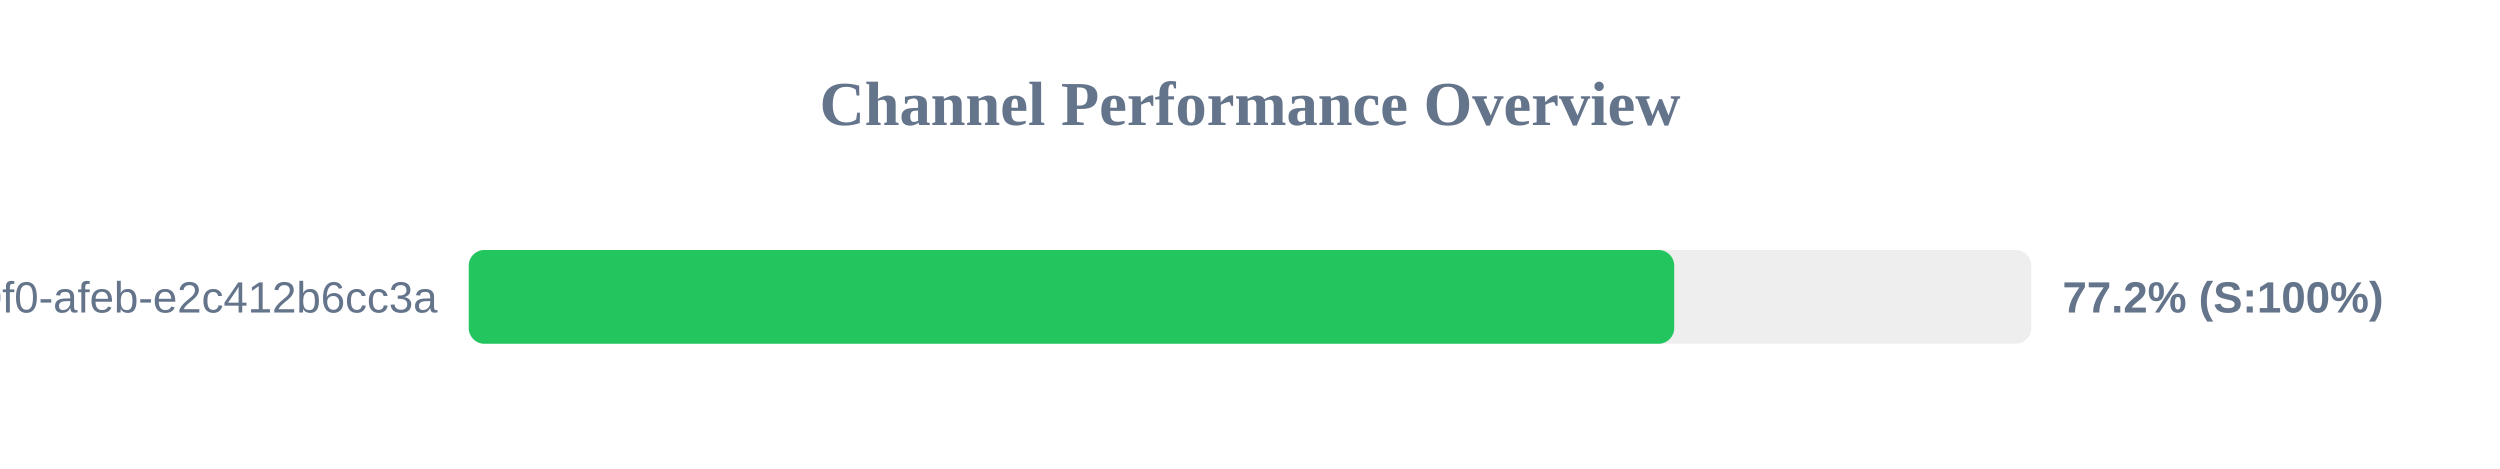
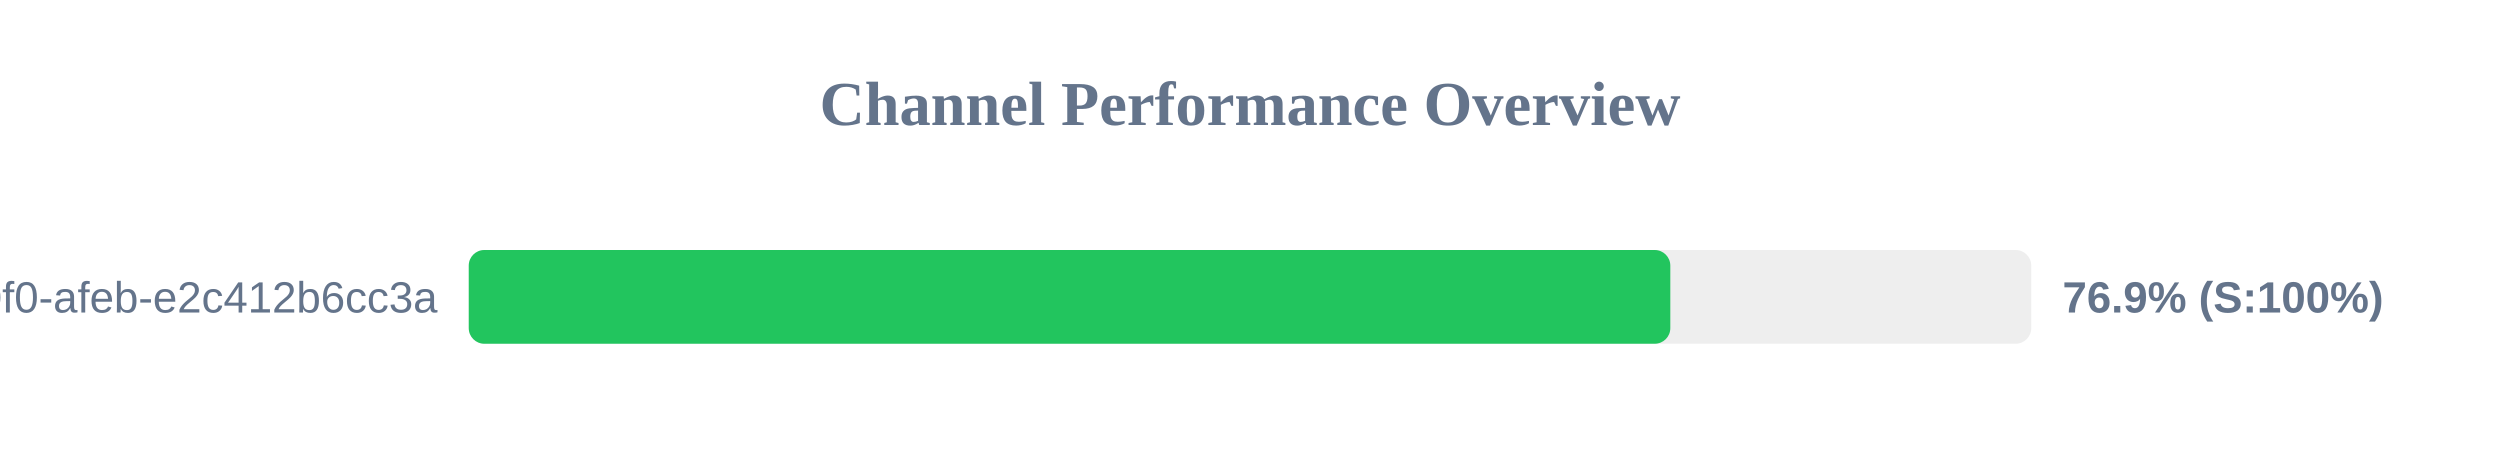
<svg xmlns="http://www.w3.org/2000/svg" width="800" height="150" version="1.1">
  <style>
        .row { font: 14px Arial; fill: #64748b; }
        .score { font: bold 14px Arial; fill: #64748b; }
    </style>
  <text x="400" y="40" text-anchor="middle" font-size="20px" font-weight="bold" fill="#64748b">Channel Performance Overview</text>
  <rect x="150" y="80" width="500" height="30" fill="#eee" rx="5" />
-   <rect x="150" y="80" width="385.75" height="30" fill="#22c55e" rx="5" />
+   <rect x="150" y="80" width="384.5" height="30" fill="#22c55e" rx="5" />
  <text x="140" y="100" text-anchor="end" class="row">?uuid=c6e02cd8-ce11-40f0-afeb-e2c412b6cc3a</text>
-   <text x="660" y="100" text-anchor="start" class="score">77.2% (S:100%)</text>
+   <text x="660" y="100" text-anchor="start" class="score">76.9% (S:100%)</text>
</svg>
